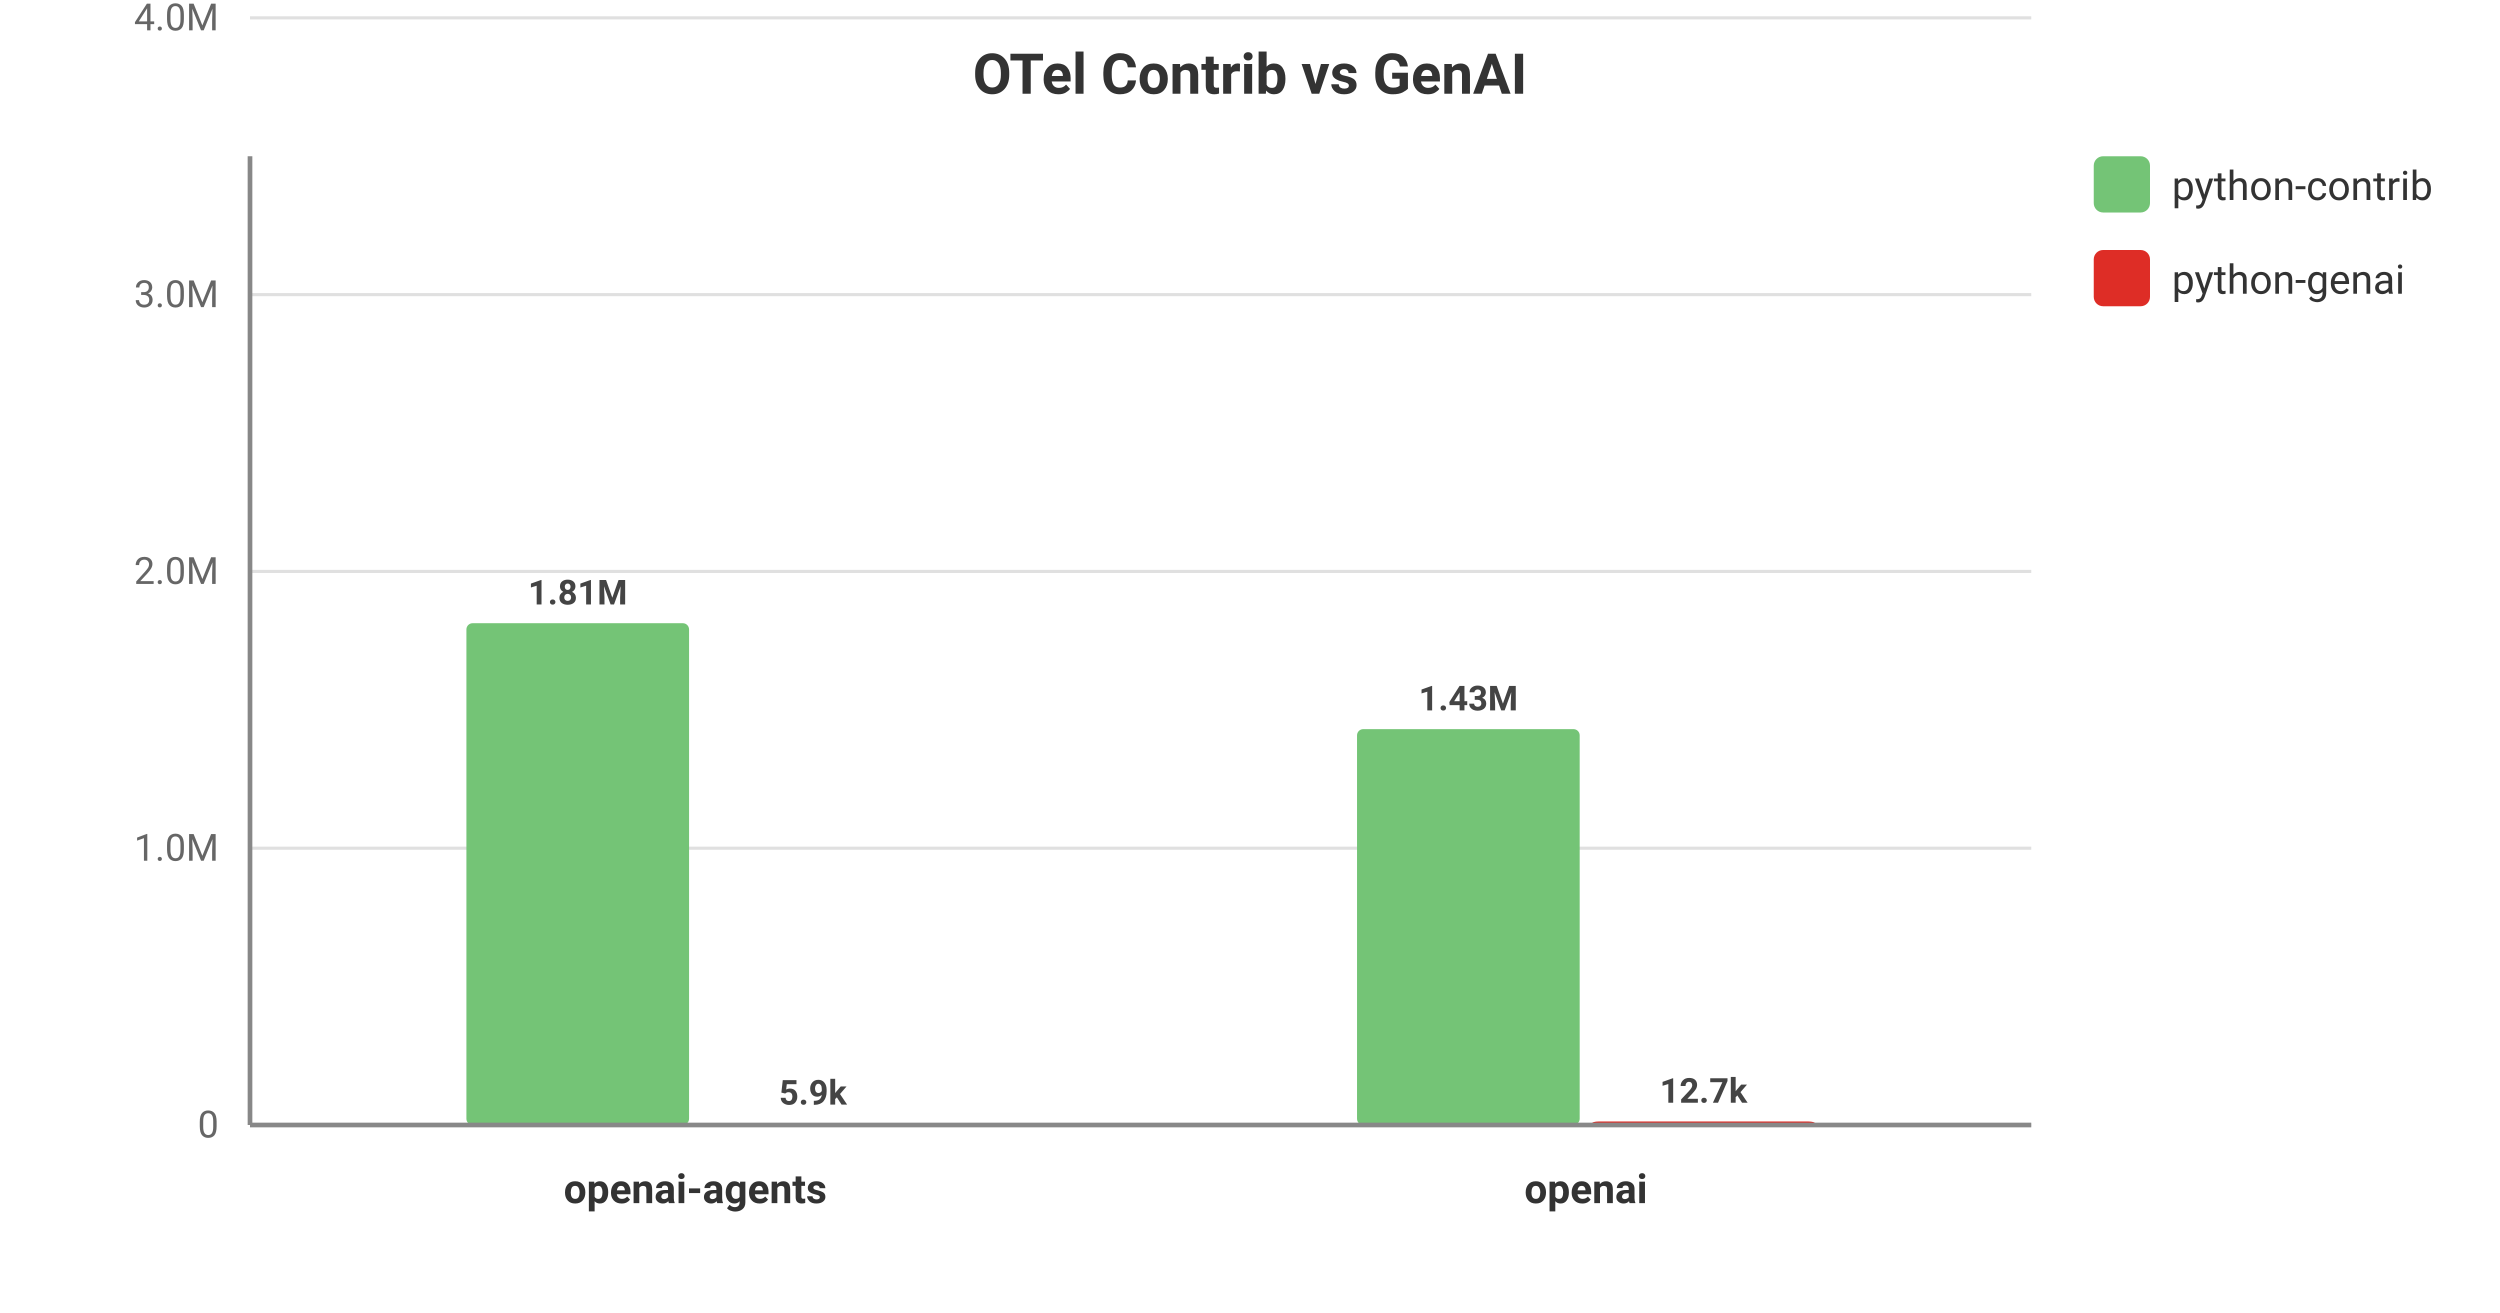
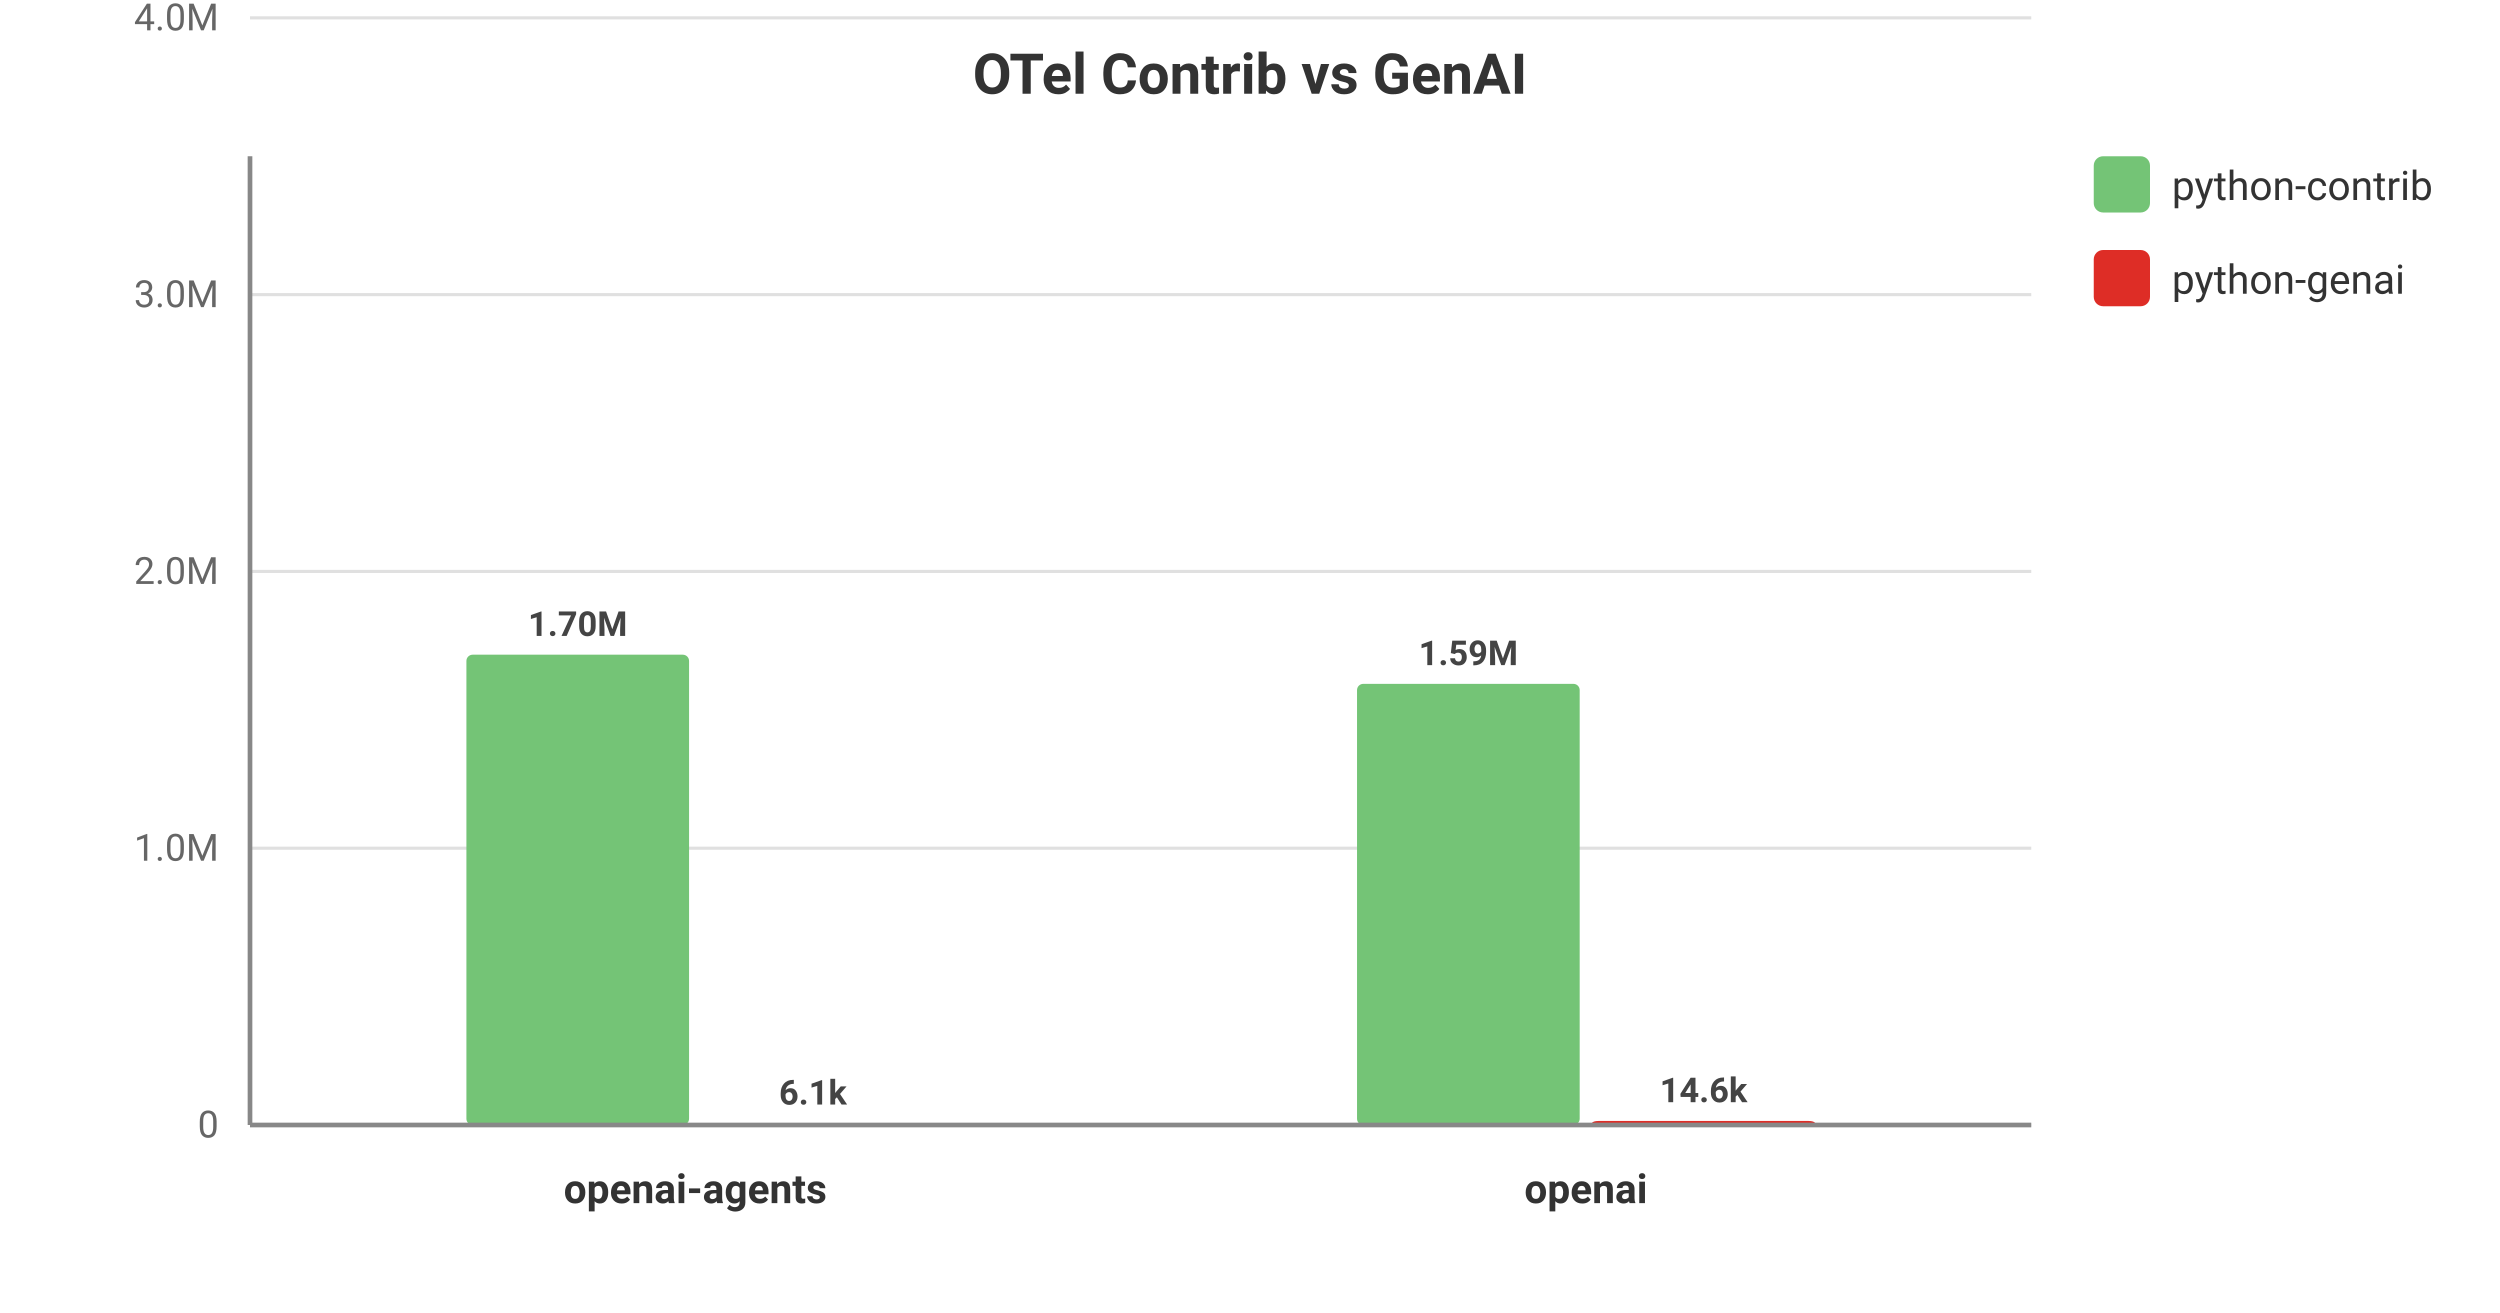
<svg xmlns="http://www.w3.org/2000/svg" viewBox="0 0 800 420" width="100%" height="100%" style="background-color: #ffffff; font-family: -apple-system, BlinkMacSystemFont, Segoe UI, Roboto, Helvetica, Arial, sans-serif;">
  <text x="400.0" y="30" text-anchor="middle" font-size="18" font-weight="bold" fill="#333">OTel Contrib vs GenAI</text>
  <line x1="80" y1="360.0" x2="650" y2="360.0" stroke="#e0e0e0" stroke-width="1" />
  <text x="70" y="364.0" text-anchor="end" font-size="12" fill="#666">0</text>
  <line x1="80" y1="271.429" x2="650" y2="271.429" stroke="#e0e0e0" stroke-width="1" />
  <text x="70" y="275.429" text-anchor="end" font-size="12" fill="#666">1.0M</text>
  <line x1="80" y1="182.857" x2="650" y2="182.857" stroke="#e0e0e0" stroke-width="1" />
  <text x="70" y="186.857" text-anchor="end" font-size="12" fill="#666">2.0M</text>
  <line x1="80" y1="94.286" x2="650" y2="94.286" stroke="#e0e0e0" stroke-width="1" />
  <text x="70" y="98.286" text-anchor="end" font-size="12" fill="#666">3.0M</text>
  <line x1="80" y1="5.714" x2="650" y2="5.714" stroke="#e0e0e0" stroke-width="1" />
  <text x="70" y="9.714" text-anchor="end" font-size="12" fill="#666">4.0M</text>
  <text x="222.5" y="385" text-anchor="middle" font-size="13" font-weight="600" fill="#333">openai-agents</text>
-   <rect x="149.25" y="199.425" width="71.25" height="160.575" fill="#74c476" rx="2" />
-   <text x="184.875" y="193.425" text-anchor="middle" font-size="11" font-weight="bold" fill="#444">1.81M</text>
-   <rect x="224.5" y="359.479" width="71.25" height="0.521" fill="#de2d26" rx="2" />
-   <text x="260.125" y="353.479" text-anchor="middle" font-size="11" font-weight="bold" fill="#444">5.9k</text>
+   <rect x="149.25" y="209.503" width="71.25" height="150.497" fill="#74c476" rx="2" />
+   <text x="184.875" y="203.503" text-anchor="middle" font-size="11" font-weight="bold" fill="#444">1.70M</text>
+   <rect x="224.5" y="359.459" width="71.25" height="0.541" fill="#de2d26" rx="2" />
+   <text x="260.125" y="353.459" text-anchor="middle" font-size="11" font-weight="bold" fill="#444">6.1k</text>
  <text x="507.5" y="385" text-anchor="middle" font-size="13" font-weight="600" fill="#333">openai</text>
-   <rect x="434.25" y="233.319" width="71.25" height="126.681" fill="#74c476" rx="2" />
-   <text x="469.875" y="227.319" text-anchor="middle" font-size="11" font-weight="bold" fill="#444">1.43M</text>
-   <rect x="509.5" y="358.877" width="71.25" height="1.123" fill="#de2d26" rx="2" />
-   <text x="545.125" y="352.877" text-anchor="middle" font-size="11" font-weight="bold" fill="#444">12.7k</text>
+   <rect x="434.25" y="218.835" width="71.25" height="141.165" fill="#74c476" rx="2" />
+   <text x="469.875" y="212.835" text-anchor="middle" font-size="11" font-weight="bold" fill="#444">1.59M</text>
+   <rect x="509.5" y="358.707" width="71.25" height="1.293" fill="#de2d26" rx="2" />
+   <text x="545.125" y="352.707" text-anchor="middle" font-size="11" font-weight="bold" fill="#444">14.6k</text>
  <rect x="670" y="50" width="18" height="18" fill="#74c476" rx="3" />
  <text x="695" y="64" font-size="13" fill="#333">python-contrib</text>
  <rect x="670" y="80" width="18" height="18" fill="#de2d26" rx="3" />
  <text x="695" y="94" font-size="13" fill="#333">python-genai</text>
  <line x1="80" y1="50" x2="80" y2="360" stroke="#888" stroke-width="1.5" />
  <line x1="80" y1="360" x2="650" y2="360" stroke="#888" stroke-width="1.5" />
</svg>
